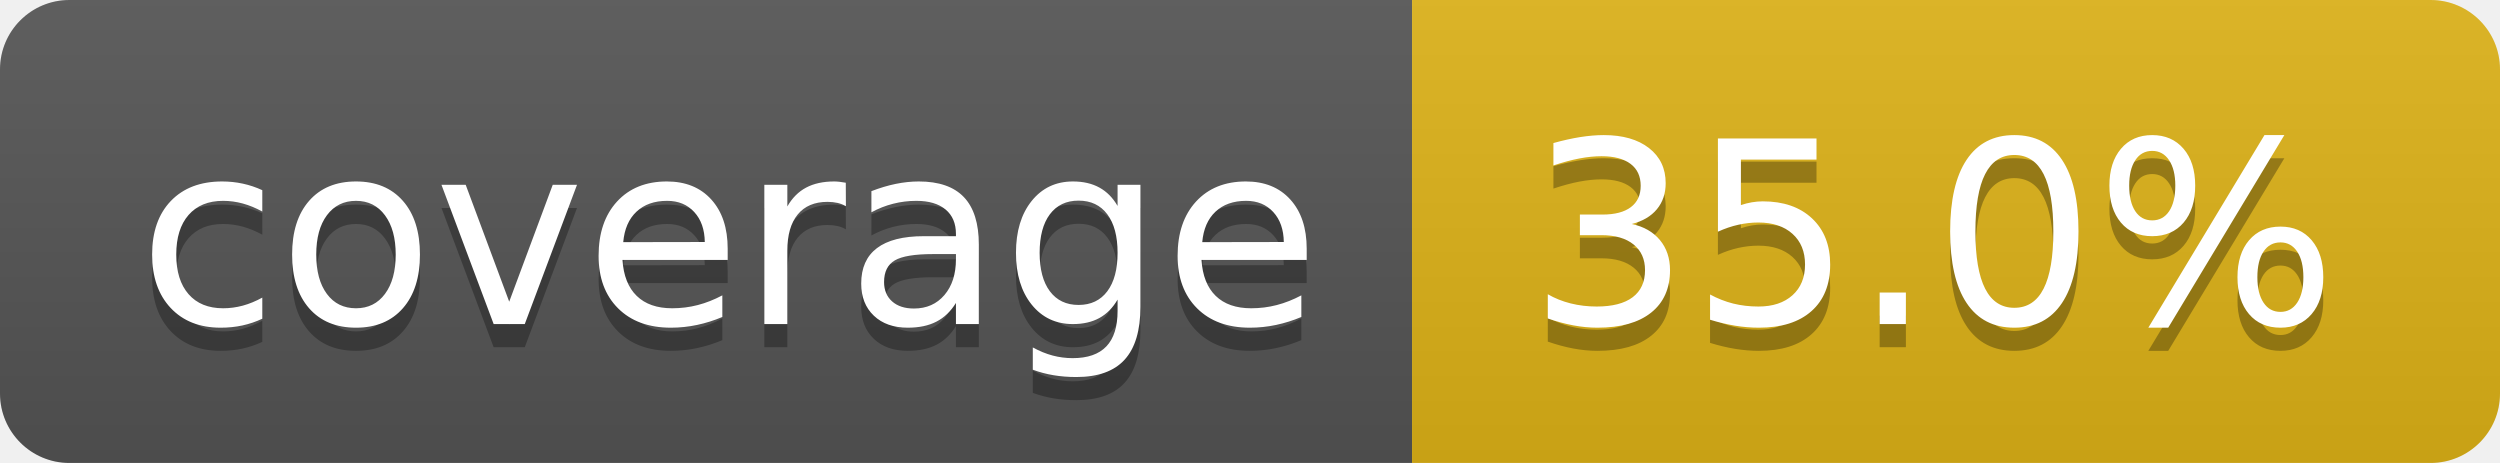
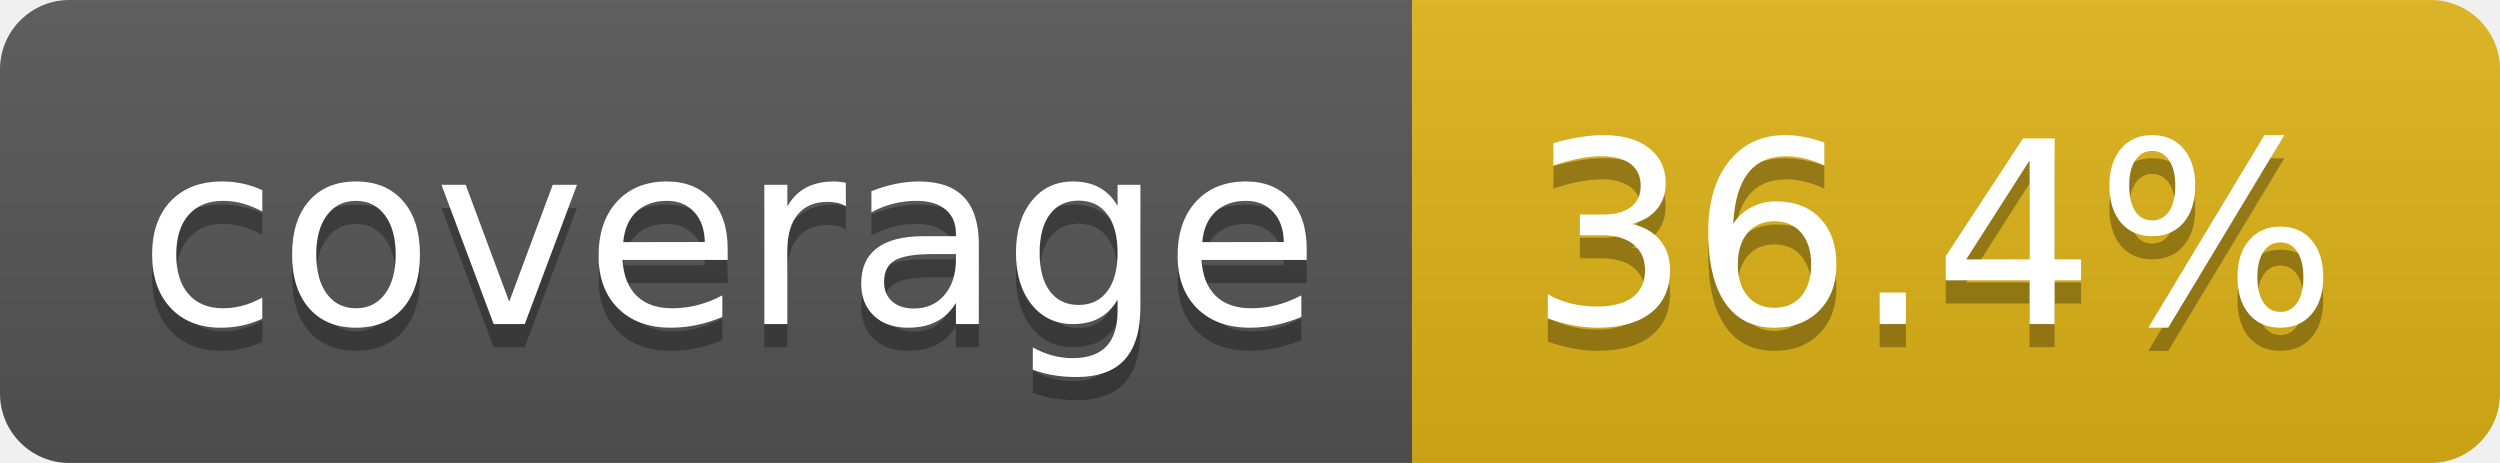
- <svg xmlns="http://www.w3.org/2000/svg" width="108" height="20" role="img" aria-label="coverage: 35.0%">
+ <svg xmlns="http://www.w3.org/2000/svg" width="108" height="20" role="img" aria-label="coverage: 36.4%">
  <linearGradient id="s" x2="0" y2="100%">
    <stop offset="0" stop-color="#bbb" stop-opacity=".1" />
    <stop offset="1" stop-opacity=".1" />
  </linearGradient>
  <clipPath id="r">
    <rect width="108" height="20" rx="3" fill="#fff" />
  </clipPath>
  <g clip-path="url(#r)">
    <rect width="61" height="20" fill="#555" />
    <rect x="61" width="47" height="20" fill="#dfb317" />
    <rect width="108" height="20" fill="url(#s)" />
  </g>
  <g fill="#fff" text-anchor="middle" font-family="Verdana,Geneva,DejaVu Sans,sans-serif" text-rendering="geometricPrecision" font-size="110">
    <text aria-hidden="true" x="315" y="150" fill="#010101" fill-opacity=".3" transform="scale(.1)" textLength="510">coverage</text>
    <text x="315" y="140" transform="scale(.1)" fill="#fff" textLength="510">coverage</text>
-     <text aria-hidden="true" x="835" y="150" fill="#010101" fill-opacity=".3" transform="scale(.1)" textLength="370">35.0%</text>
-     <text x="835" y="140" transform="scale(.1)" fill="#fff" textLength="370">35.0%</text>
+     <text aria-hidden="true" x="835" y="150" fill="#010101" fill-opacity=".3" transform="scale(.1)" textLength="370">36.4%</text>
+     <text x="835" y="140" transform="scale(.1)" fill="#fff" textLength="370">36.4%</text>
  </g>
</svg>
